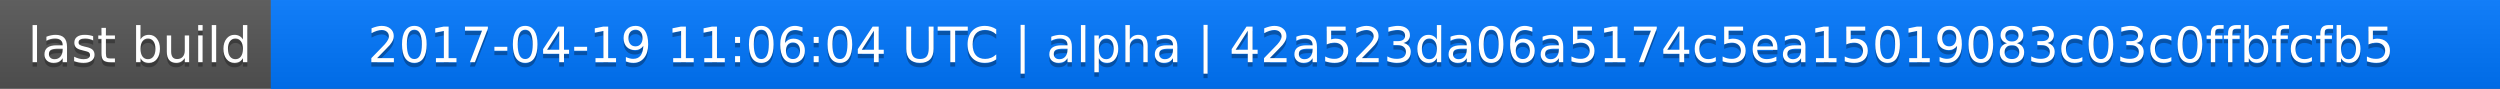
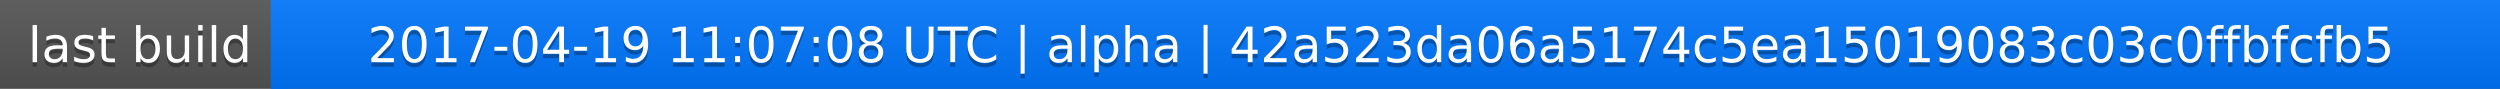
<svg xmlns="http://www.w3.org/2000/svg" width="563" height="20">
  <linearGradient id="a" x2="0" y2="100%">
    <stop offset="0" stop-color="#bbb" stop-opacity=".1" />
    <stop offset="1" stop-opacity=".1" />
  </linearGradient>
  <rect rx="0" width="563" height="20" fill="#555" />
  <rect rx="0" x="61" width="502" height="20" fill="#07f" />
  <path fill="#07f" d="M61 0h4v20h-4z" />
  <rect rx="0" width="563" height="20" fill="url(#a)" />
  <g fill="#fff" text-anchor="middle" font-family="DejaVu Sans,Verdana,Geneva,sans-serif" font-size="11">
    <text x="31.5" y="15" fill="#010101" fill-opacity=".3">last build</text>
    <text x="31.5" y="14">last build</text>
-     <text x="311" y="15" fill="#010101" fill-opacity=".3">2017-04-19 11:06:04 UTC | alpha | 42a523da06a5174c5ea15019083c03c0ffbfcfb5</text>
-     <text x="311" y="14">2017-04-19 11:06:04 UTC | alpha | 42a523da06a5174c5ea15019083c03c0ffbfcfb5</text>
+     <text x="311" y="15" fill="#010101" fill-opacity=".3">2017-04-19 11:07:08 UTC | alpha | 42a523da06a5174c5ea15019083c03c0ffbfcfb5</text>
+     <text x="311" y="14">2017-04-19 11:07:08 UTC | alpha | 42a523da06a5174c5ea15019083c03c0ffbfcfb5</text>
  </g>
</svg>
